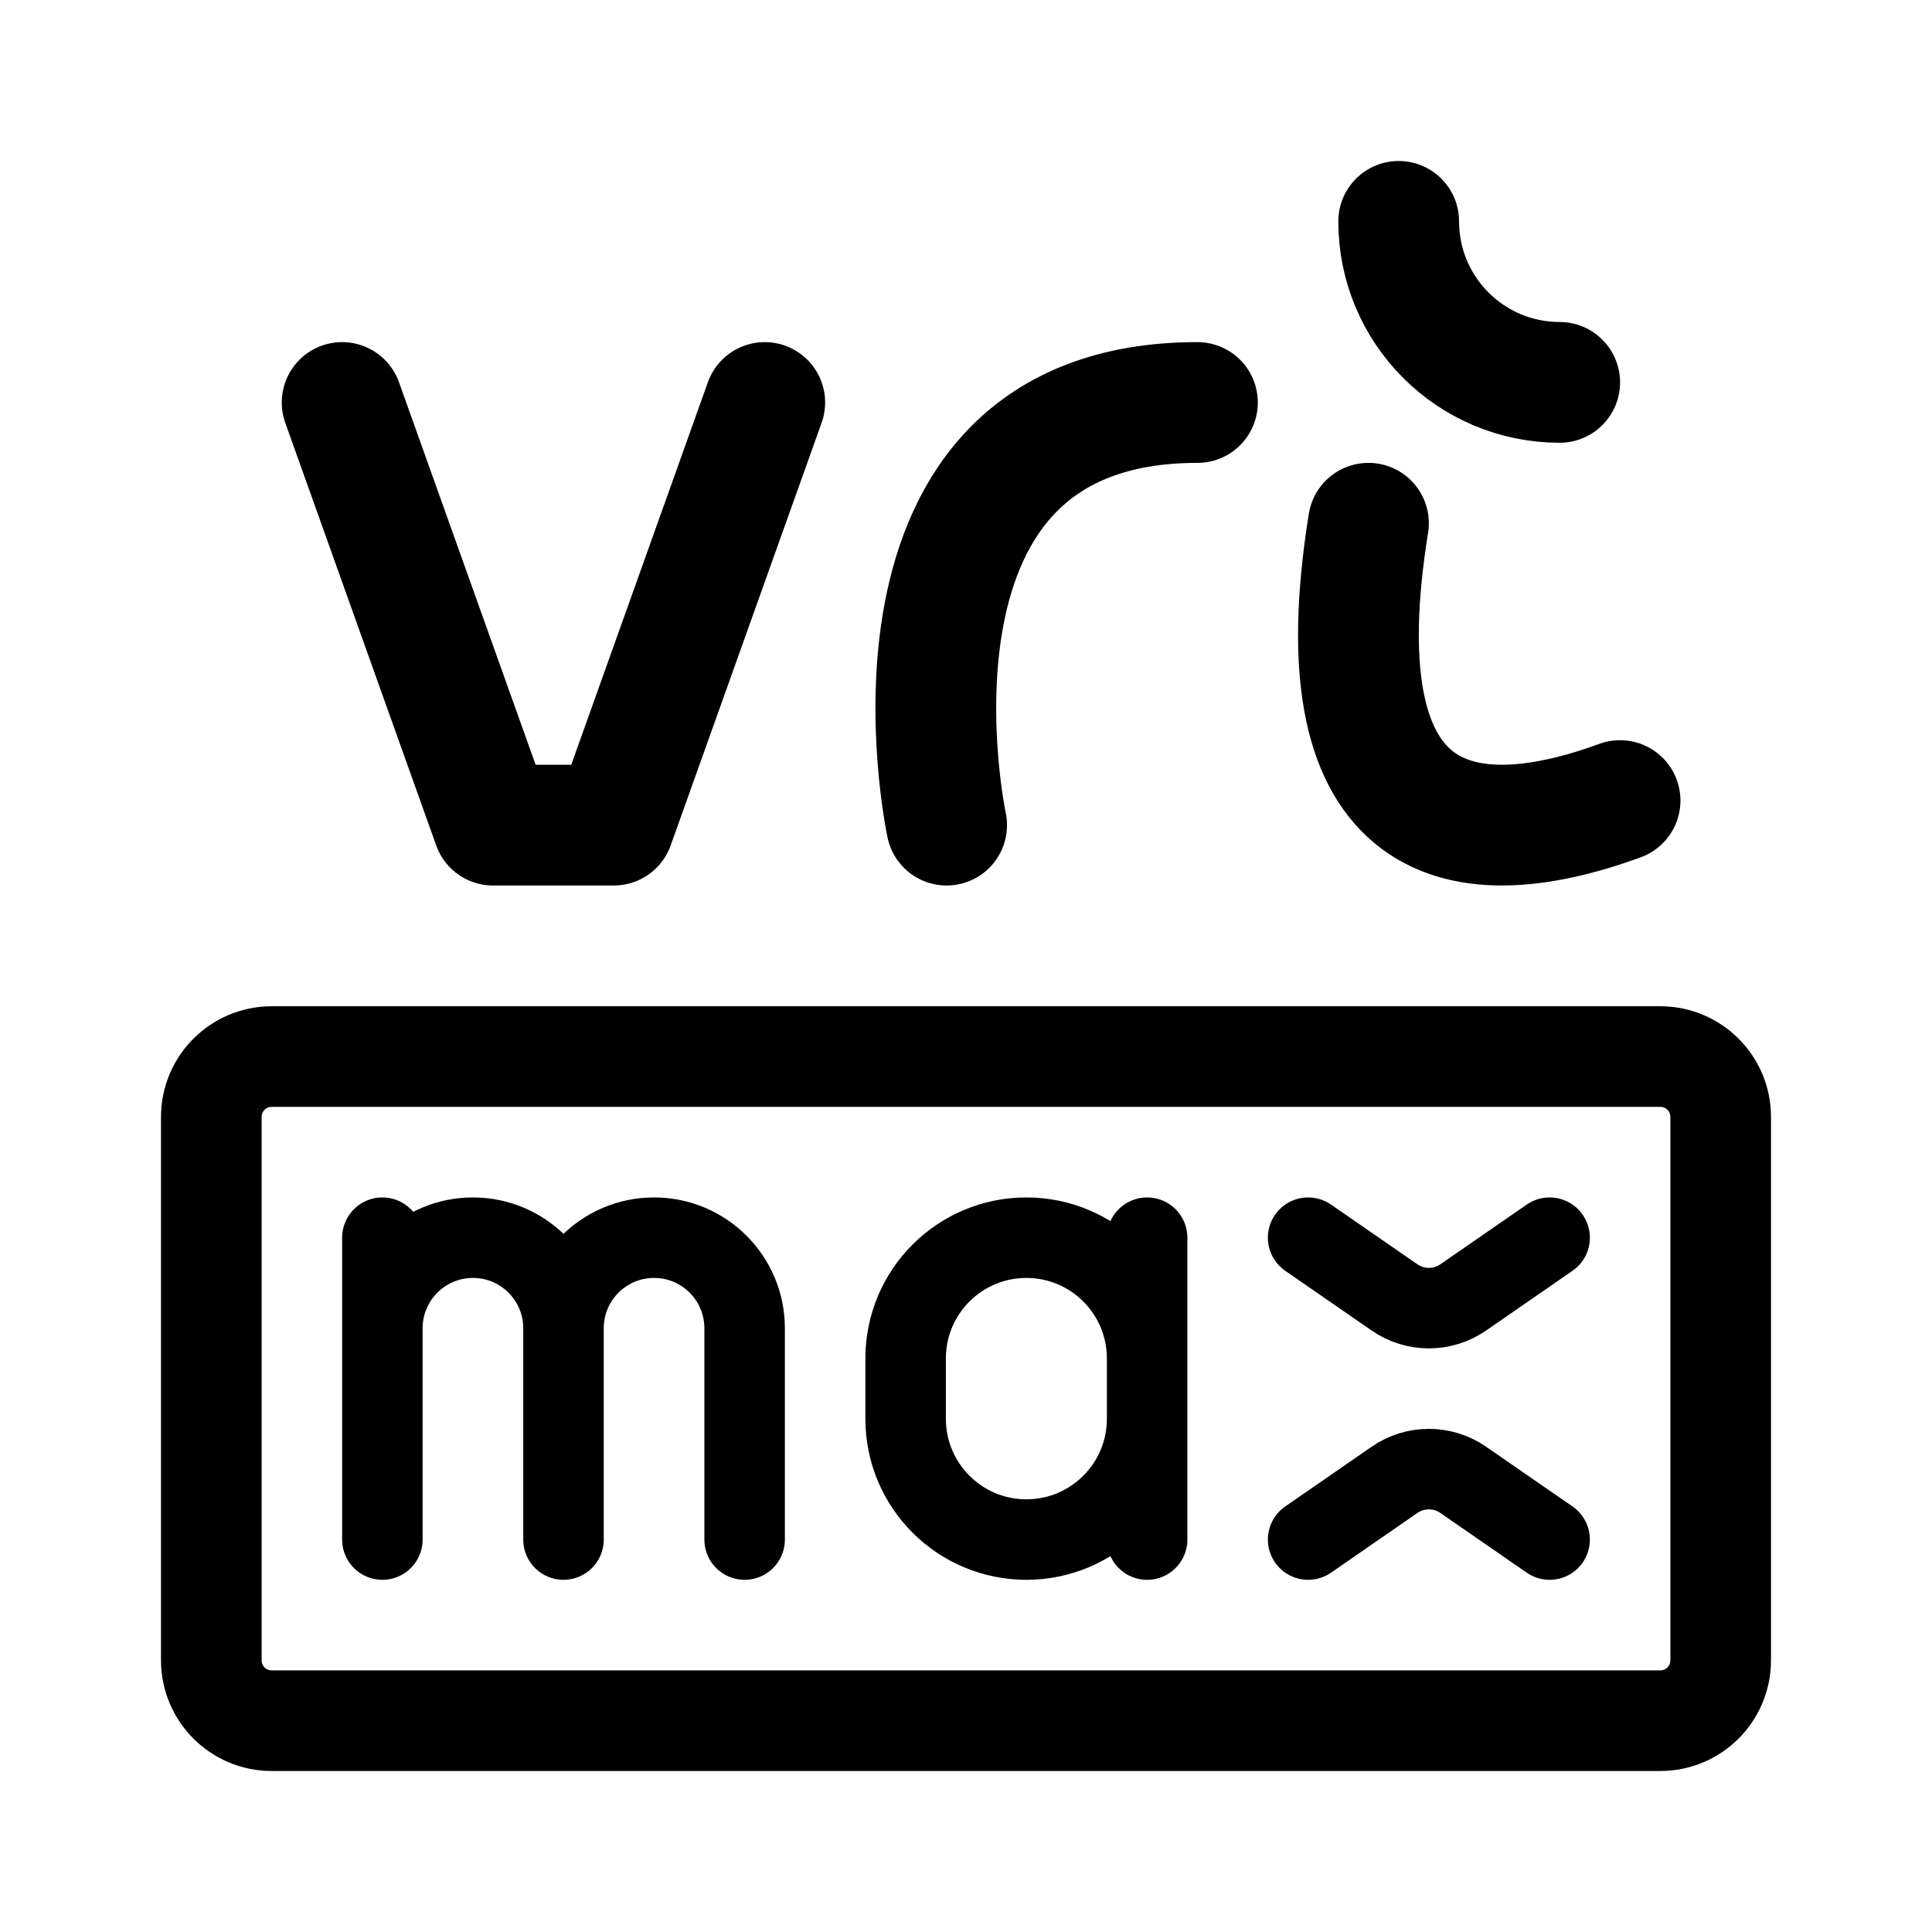
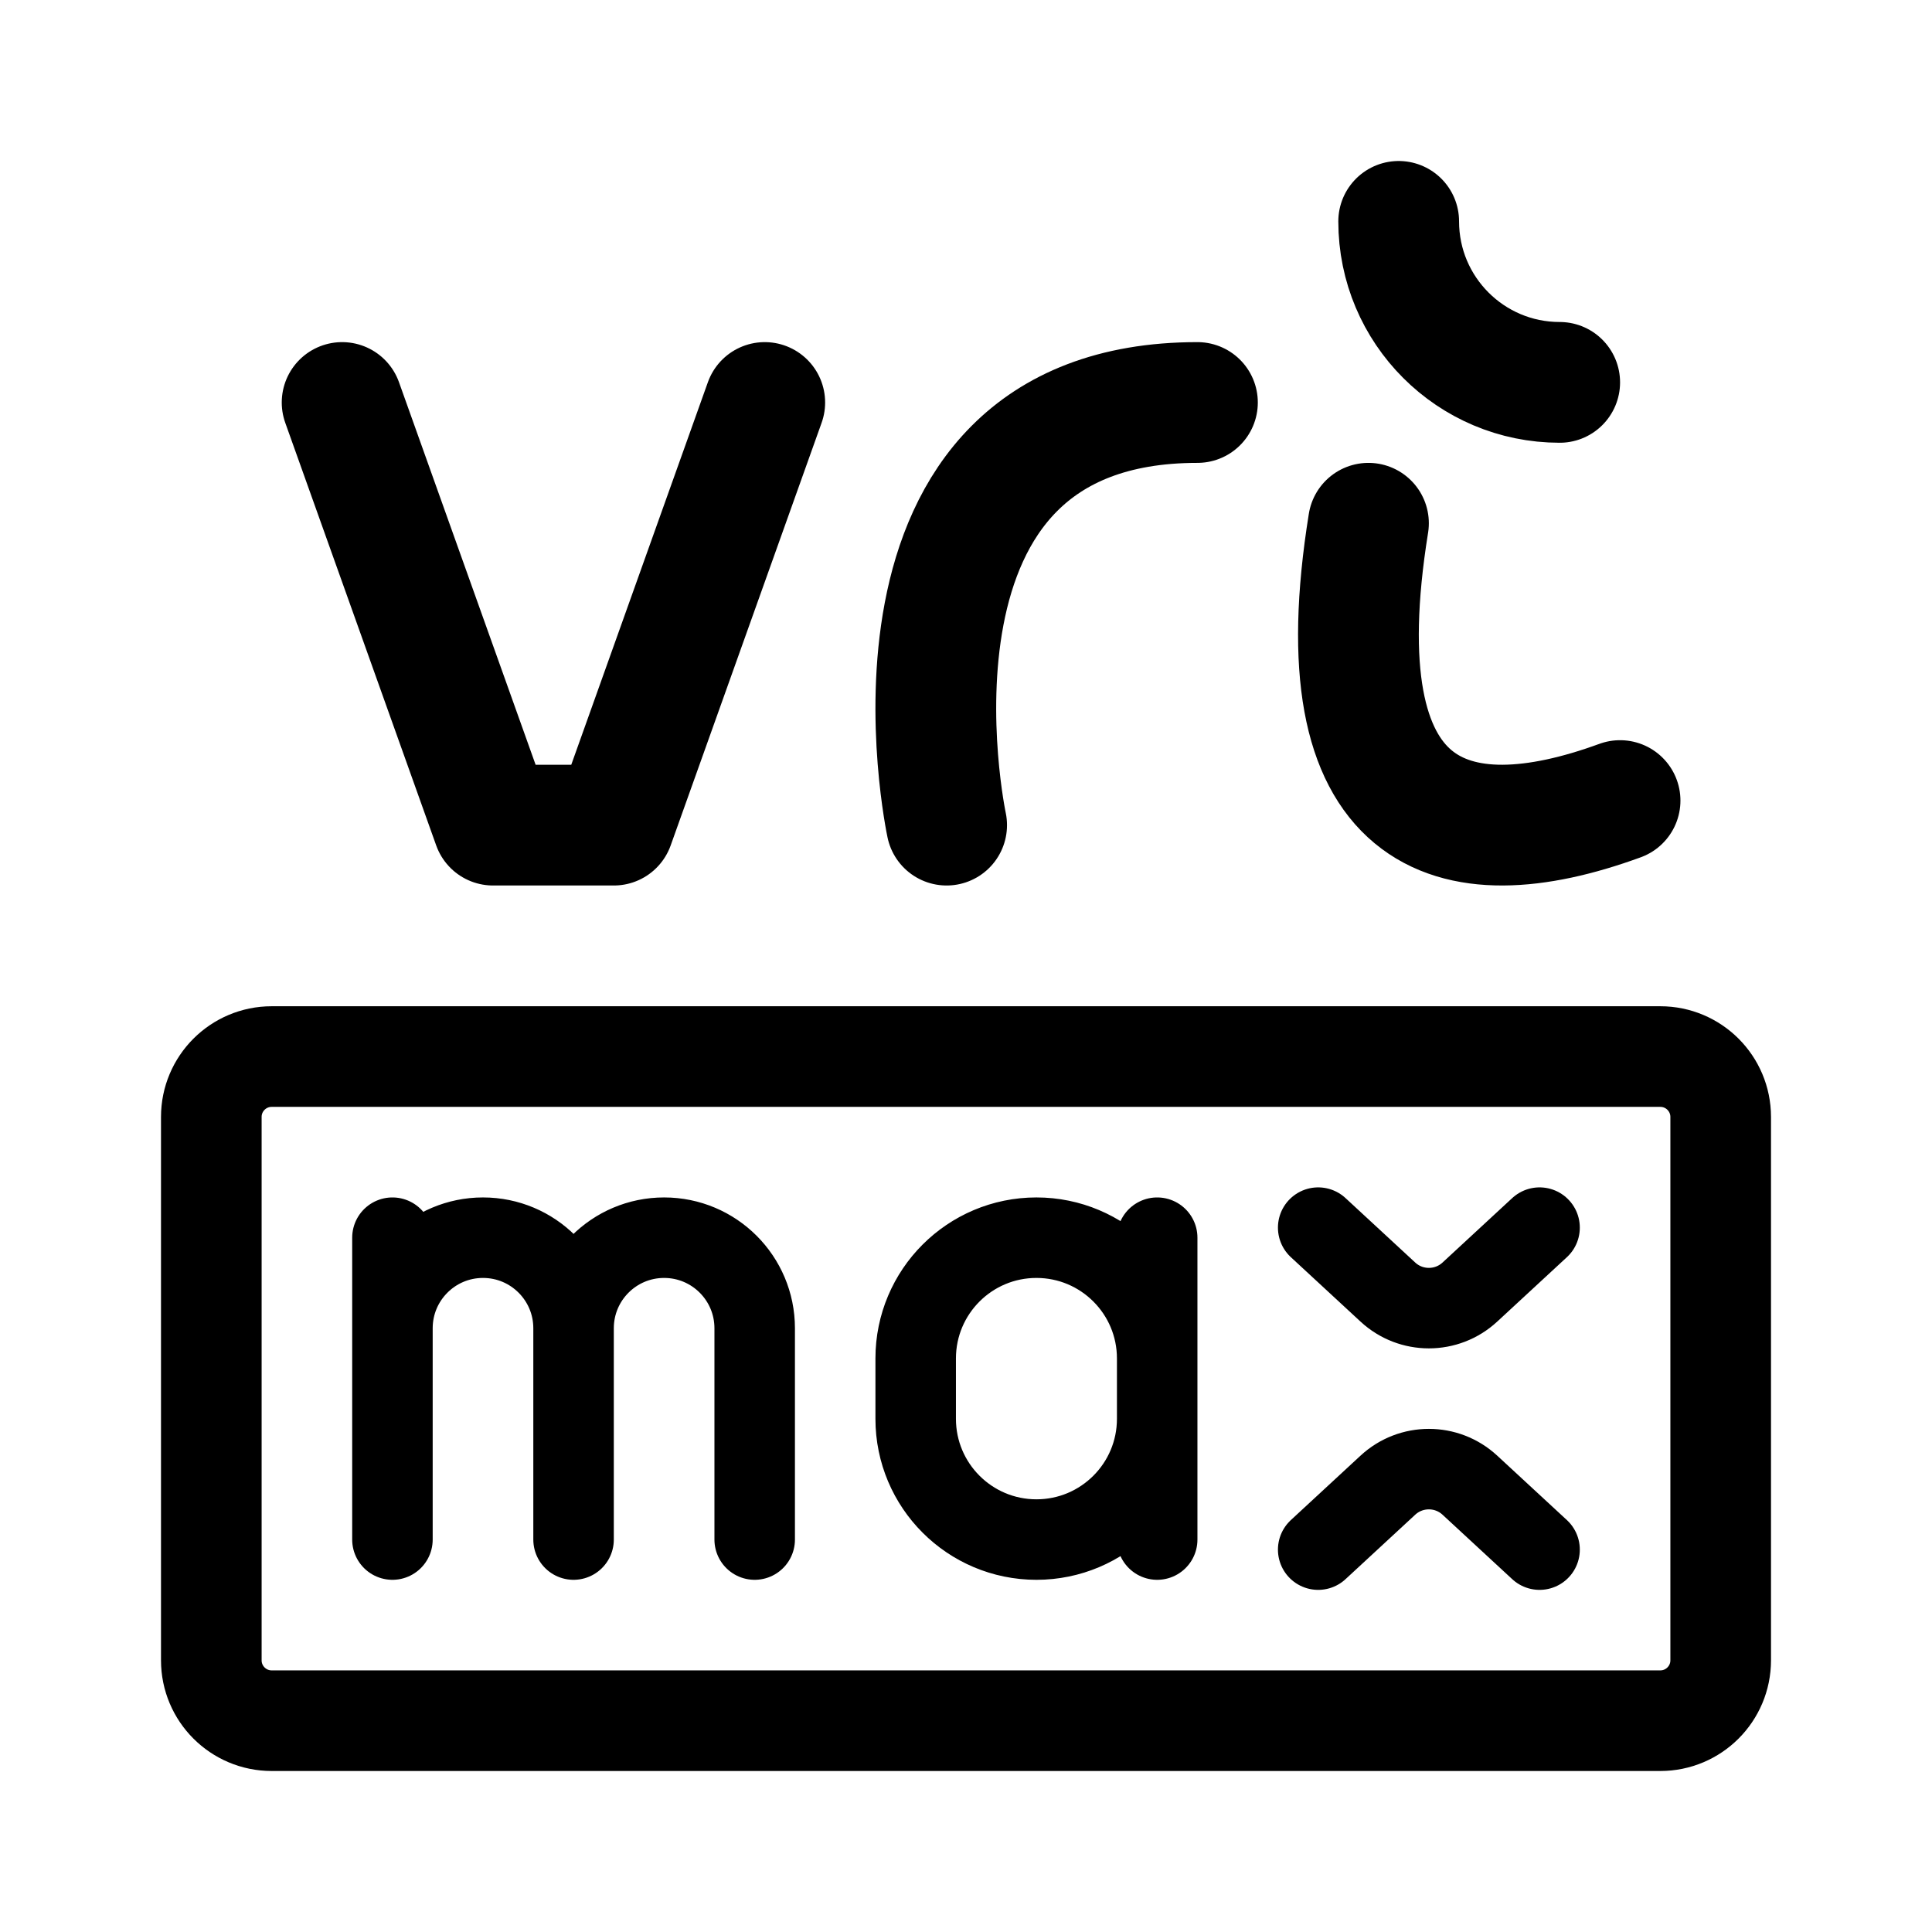
<svg xmlns="http://www.w3.org/2000/svg" width="192" height="192" fill="none">
  <path stroke="#000" stroke-linecap="round" stroke-linejoin="round" stroke-width="12" d="M155 38a16 16 0 0 1-16-16M34 40l15 42h12l15-42m43 0c-33.898 0-24.925 42-24.925 42m41.921-30c-4.77 29.601 8.253 33.684 25.004 27.56" />
-   <path stroke="#000" stroke-linecap="round" stroke-linejoin="round" stroke-width="8" d="M38 123v30m0-21a9 9 0 0 1 18 0v21m0-21a9 9 0 0 1 18 0v21m40-30v30m0-18a12 12 0 0 0-24 0v6a12 12 0 0 0 24 0m16-18 8.589 5.936a6 6 0 0 0 6.823 0L154 123m-24 30 8.589-5.936a6 6 0 0 1 6.823 0L154 153" />
+   <path stroke="#000" stroke-linecap="round" stroke-linejoin="round" stroke-width="8" d="M39 123v30m0-21a9 9 0 0 1 18 0v21m0-21a9 9 0 0 1 18 0v21m40-30v30m0-18a12 12 0 0 0-24 0v6a12 12 0 0 0 24 0m16-19 6.926 6.405a6 6 0 0 0 8.148 0L153 122m-22 32 6.926-6.405a6 6 0 0 1 8.148 0L153 154" />
  <rect width="150" height="66" x="21" y="105" stroke="#000" stroke-linecap="round" stroke-linejoin="round" stroke-width="10" rx="6" />
</svg>
